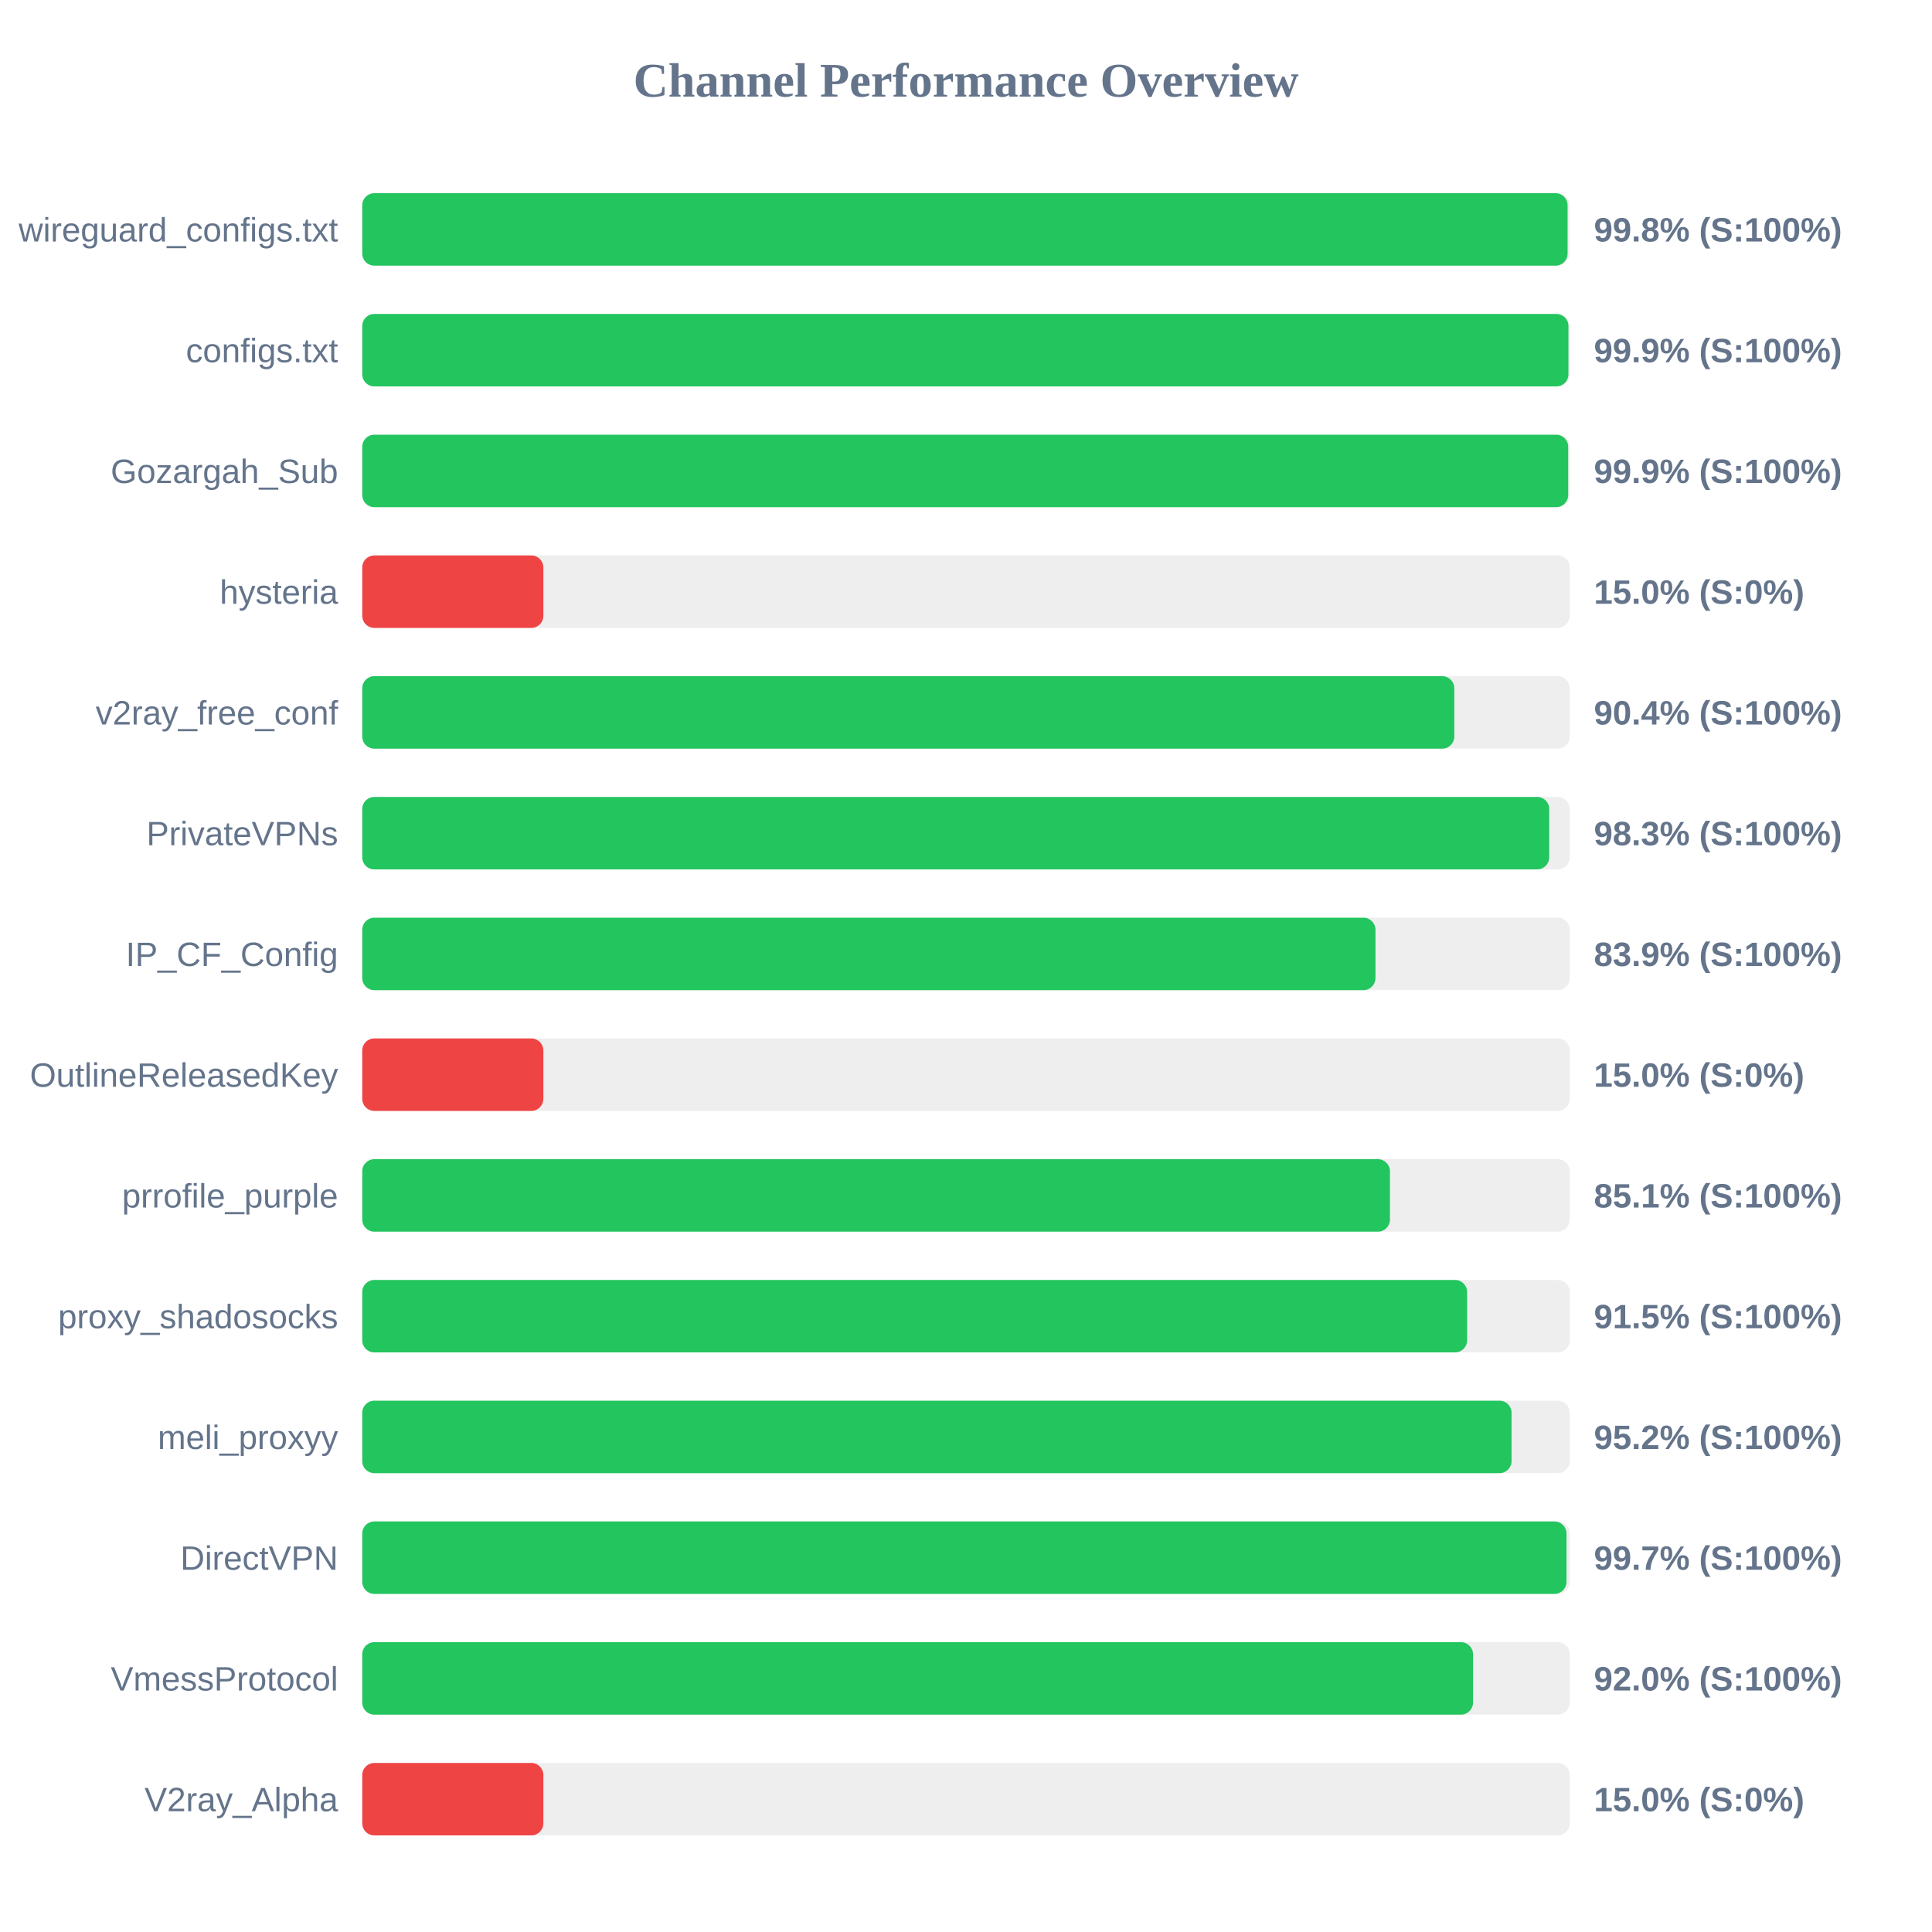
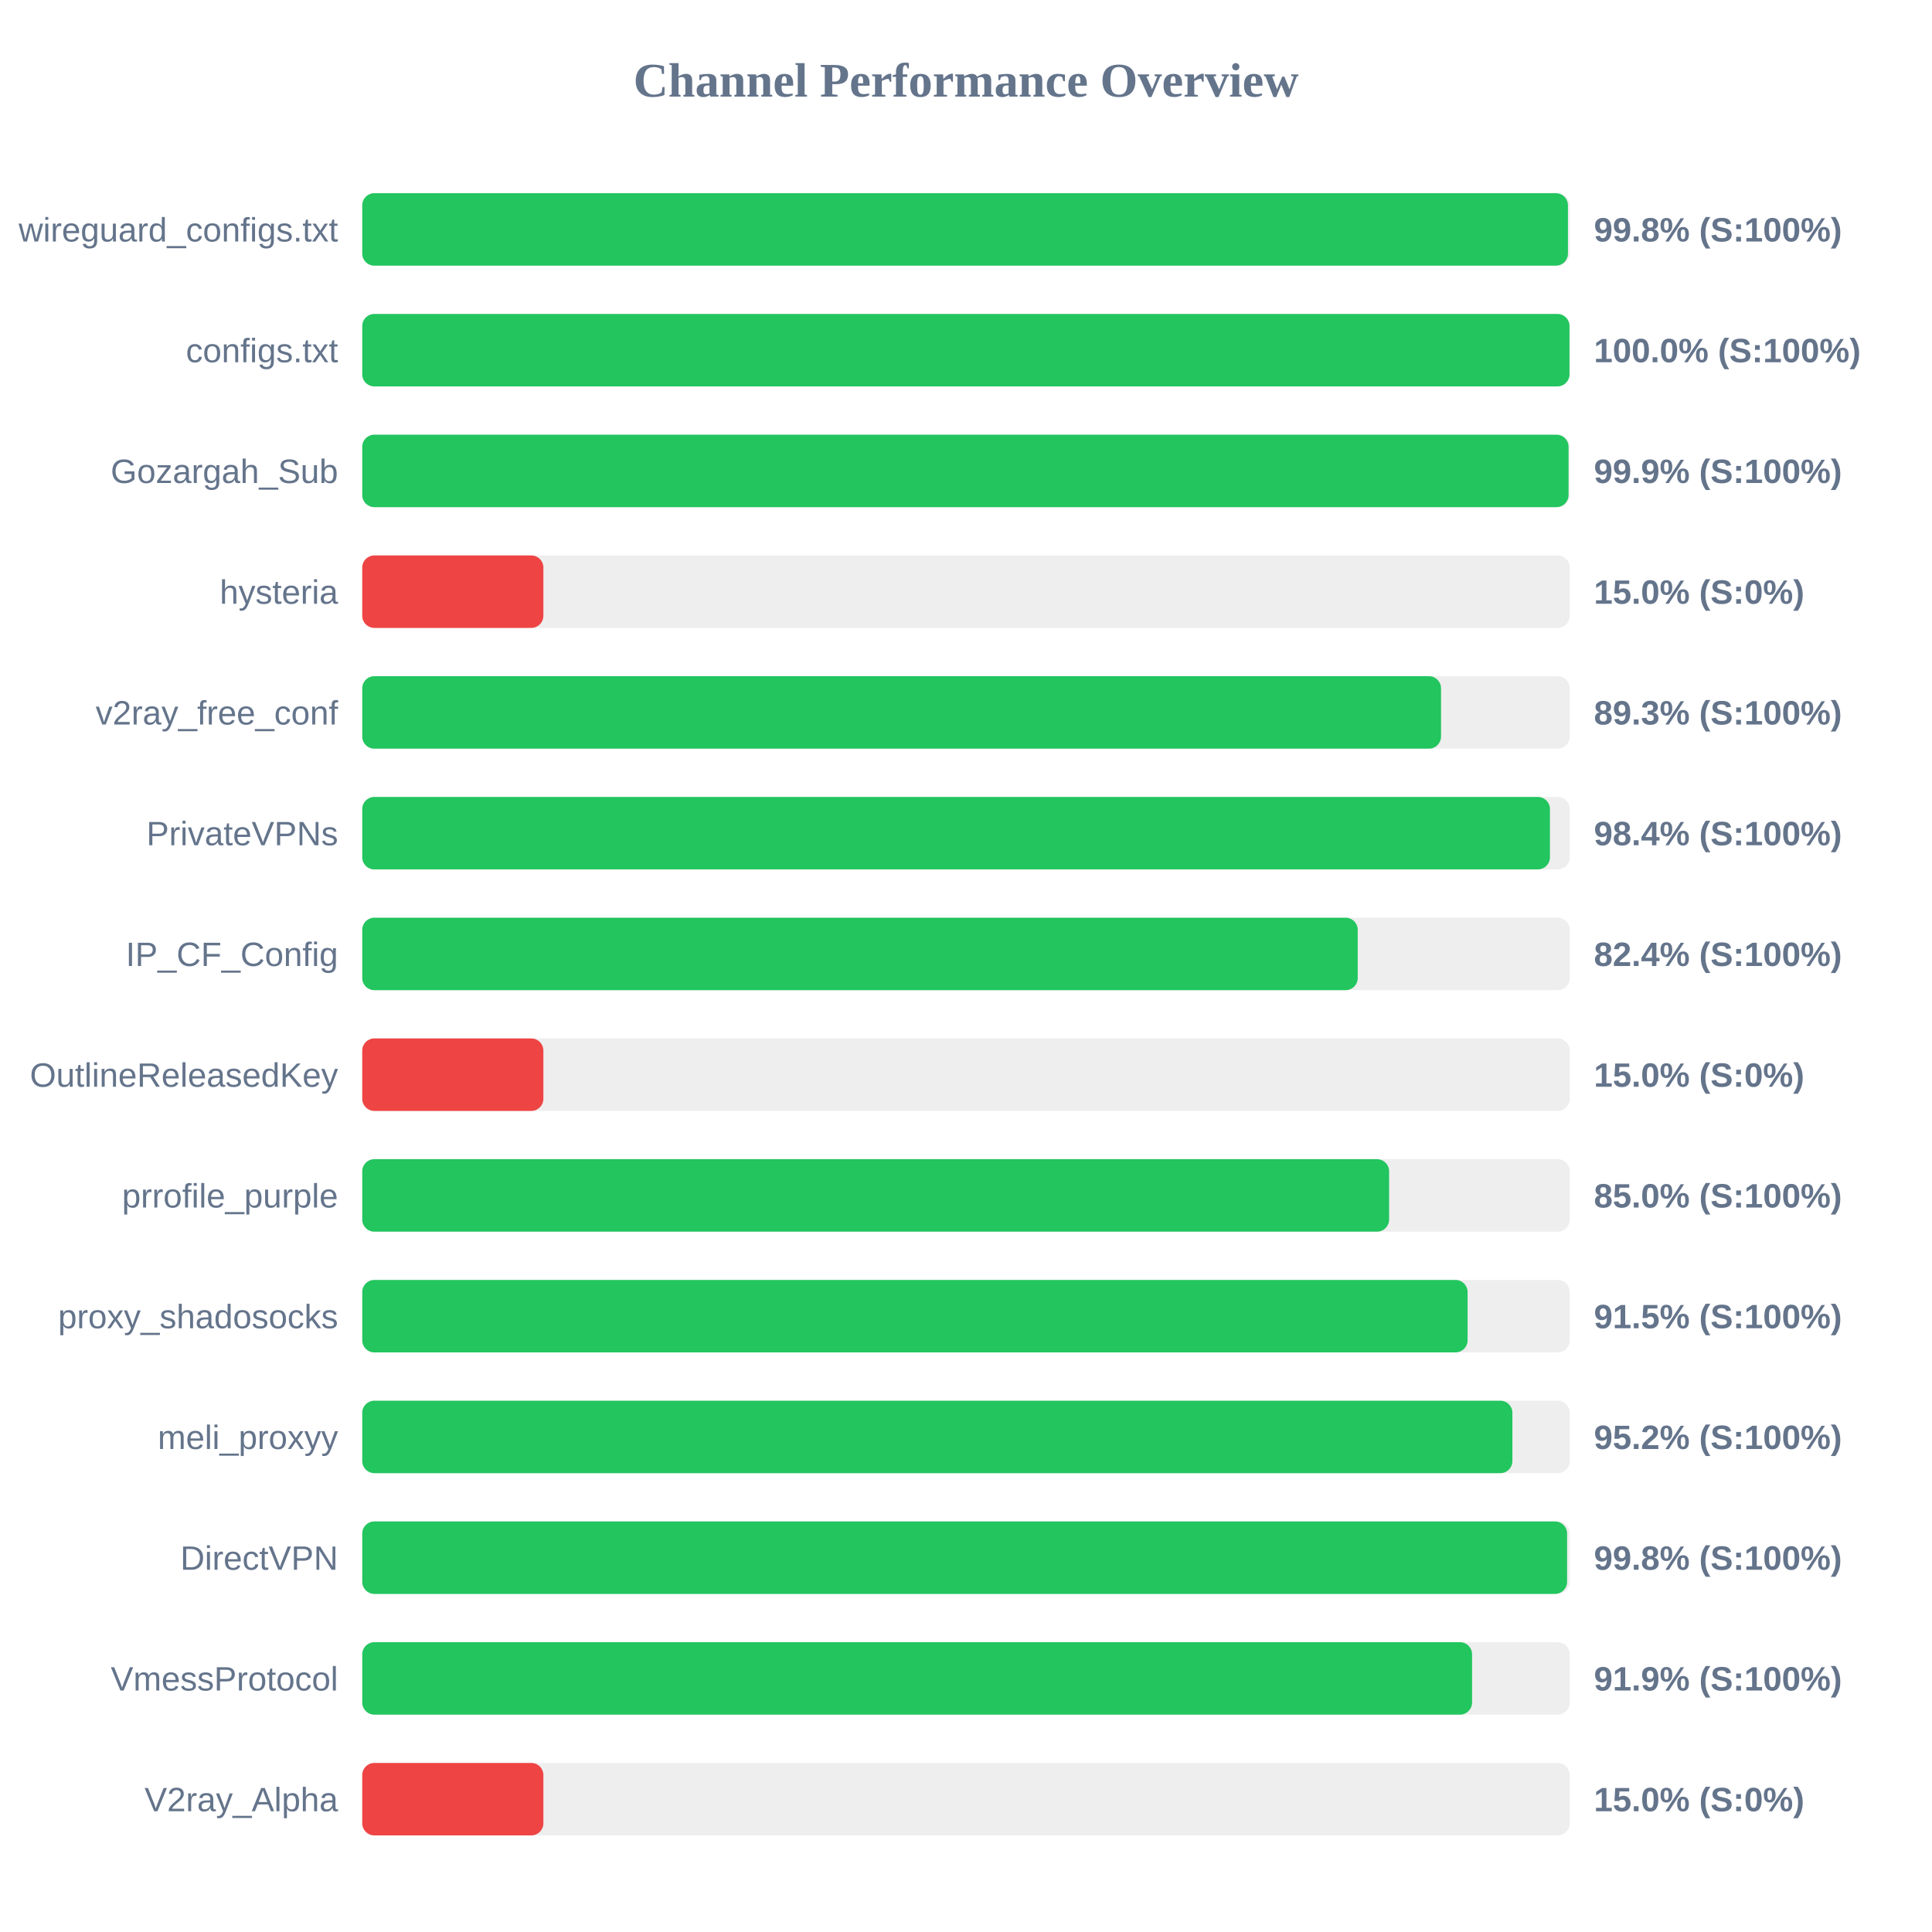
<svg xmlns="http://www.w3.org/2000/svg" width="800" height="800" version="1.1">
  <style>
        .row { font: 14px Arial; fill: #64748b; }
        .score { font: bold 14px Arial; fill: #64748b; }
    </style>
  <text x="400" y="40" text-anchor="middle" font-size="20px" font-weight="bold" fill="#64748b">Channel Performance Overview</text>
  <rect x="150" y="80" width="500" height="30" fill="#eee" rx="5" />
-   <rect x="150" y="80" width="499.1" height="30" fill="#22c55e" rx="5" />
+   <rect x="150" y="80" width="499.25" height="30" fill="#22c55e" rx="5" />
  <text x="140" y="100" text-anchor="end" class="row">wireguard_configs.txt</text>
  <text x="660" y="100" text-anchor="start" class="score">99.8% (S:100%)</text>
  <rect x="150" y="130" width="500" height="30" fill="#eee" rx="5" />
-   <rect x="150" y="130" width="499.45" height="30" fill="#22c55e" rx="5" />
+   <rect x="150" y="130" width="499.9" height="30" fill="#22c55e" rx="5" />
  <text x="140" y="150" text-anchor="end" class="row">configs.txt</text>
-   <text x="660" y="150" text-anchor="start" class="score">99.9% (S:100%)</text>
+   <text x="660" y="150" text-anchor="start" class="score">100.0% (S:100%)</text>
  <rect x="150" y="180" width="500" height="30" fill="#eee" rx="5" />
-   <rect x="150" y="180" width="499.35" height="30" fill="#22c55e" rx="5" />
+   <rect x="150" y="180" width="499.5" height="30" fill="#22c55e" rx="5" />
  <text x="140" y="200" text-anchor="end" class="row">Gozargah_Sub</text>
  <text x="660" y="200" text-anchor="start" class="score">99.9% (S:100%)</text>
  <rect x="150" y="230" width="500" height="30" fill="#eee" rx="5" />
  <rect x="150" y="230" width="75.0" height="30" fill="#ef4444" rx="5" />
  <text x="140" y="250" text-anchor="end" class="row">hysteria</text>
  <text x="660" y="250" text-anchor="start" class="score">15.0% (S:0%)</text>
  <rect x="150" y="280" width="500" height="30" fill="#eee" rx="5" />
-   <rect x="150" y="280" width="452.2" height="30" fill="#22c55e" rx="5" />
+   <rect x="150" y="280" width="446.7" height="30" fill="#22c55e" rx="5" />
  <text x="140" y="300" text-anchor="end" class="row">v2ray_free_conf</text>
-   <text x="660" y="300" text-anchor="start" class="score">90.4% (S:100%)</text>
+   <text x="660" y="300" text-anchor="start" class="score">89.3% (S:100%)</text>
  <rect x="150" y="330" width="500" height="30" fill="#eee" rx="5" />
-   <rect x="150" y="330" width="491.5" height="30" fill="#22c55e" rx="5" />
+   <rect x="150" y="330" width="491.8" height="30" fill="#22c55e" rx="5" />
  <text x="140" y="350" text-anchor="end" class="row">PrivateVPNs</text>
-   <text x="660" y="350" text-anchor="start" class="score">98.3% (S:100%)</text>
+   <text x="660" y="350" text-anchor="start" class="score">98.4% (S:100%)</text>
  <rect x="150" y="380" width="500" height="30" fill="#eee" rx="5" />
-   <rect x="150" y="380" width="419.55" height="30" fill="#22c55e" rx="5" />
+   <rect x="150" y="380" width="412.2" height="30" fill="#22c55e" rx="5" />
  <text x="140" y="400" text-anchor="end" class="row">IP_CF_Config</text>
-   <text x="660" y="400" text-anchor="start" class="score">83.9% (S:100%)</text>
+   <text x="660" y="400" text-anchor="start" class="score">82.4% (S:100%)</text>
  <rect x="150" y="430" width="500" height="30" fill="#eee" rx="5" />
  <rect x="150" y="430" width="75.0" height="30" fill="#ef4444" rx="5" />
  <text x="140" y="450" text-anchor="end" class="row">OutlineReleasedKey</text>
  <text x="660" y="450" text-anchor="start" class="score">15.0% (S:0%)</text>
  <rect x="150" y="480" width="500" height="30" fill="#eee" rx="5" />
-   <rect x="150" y="480" width="425.55" height="30" fill="#22c55e" rx="5" />
+   <rect x="150" y="480" width="425.2" height="30" fill="#22c55e" rx="5" />
  <text x="140" y="500" text-anchor="end" class="row">prrofile_purple</text>
-   <text x="660" y="500" text-anchor="start" class="score">85.1% (S:100%)</text>
+   <text x="660" y="500" text-anchor="start" class="score">85.0% (S:100%)</text>
  <rect x="150" y="530" width="500" height="30" fill="#eee" rx="5" />
-   <rect x="150" y="530" width="457.5" height="30" fill="#22c55e" rx="5" />
+   <rect x="150" y="530" width="457.7" height="30" fill="#22c55e" rx="5" />
  <text x="140" y="550" text-anchor="end" class="row">proxy_shadosocks</text>
  <text x="660" y="550" text-anchor="start" class="score">91.5% (S:100%)</text>
  <rect x="150" y="580" width="500" height="30" fill="#eee" rx="5" />
-   <rect x="150" y="580" width="475.9" height="30" fill="#22c55e" rx="5" />
+   <rect x="150" y="580" width="476.25" height="30" fill="#22c55e" rx="5" />
  <text x="140" y="600" text-anchor="end" class="row">meli_proxyy</text>
  <text x="660" y="600" text-anchor="start" class="score">95.2% (S:100%)</text>
  <rect x="150" y="630" width="500" height="30" fill="#eee" rx="5" />
-   <rect x="150" y="630" width="498.65" height="30" fill="#22c55e" rx="5" />
+   <rect x="150" y="630" width="498.9" height="30" fill="#22c55e" rx="5" />
  <text x="140" y="650" text-anchor="end" class="row">DirectVPN</text>
-   <text x="660" y="650" text-anchor="start" class="score">99.7% (S:100%)</text>
+   <text x="660" y="650" text-anchor="start" class="score">99.8% (S:100%)</text>
  <rect x="150" y="680" width="500" height="30" fill="#eee" rx="5" />
-   <rect x="150" y="680" width="459.95" height="30" fill="#22c55e" rx="5" />
+   <rect x="150" y="680" width="459.55" height="30" fill="#22c55e" rx="5" />
  <text x="140" y="700" text-anchor="end" class="row">VmessProtocol</text>
-   <text x="660" y="700" text-anchor="start" class="score">92.0% (S:100%)</text>
+   <text x="660" y="700" text-anchor="start" class="score">91.9% (S:100%)</text>
  <rect x="150" y="730" width="500" height="30" fill="#eee" rx="5" />
  <rect x="150" y="730" width="75.0" height="30" fill="#ef4444" rx="5" />
  <text x="140" y="750" text-anchor="end" class="row">V2ray_Alpha</text>
  <text x="660" y="750" text-anchor="start" class="score">15.0% (S:0%)</text>
</svg>
